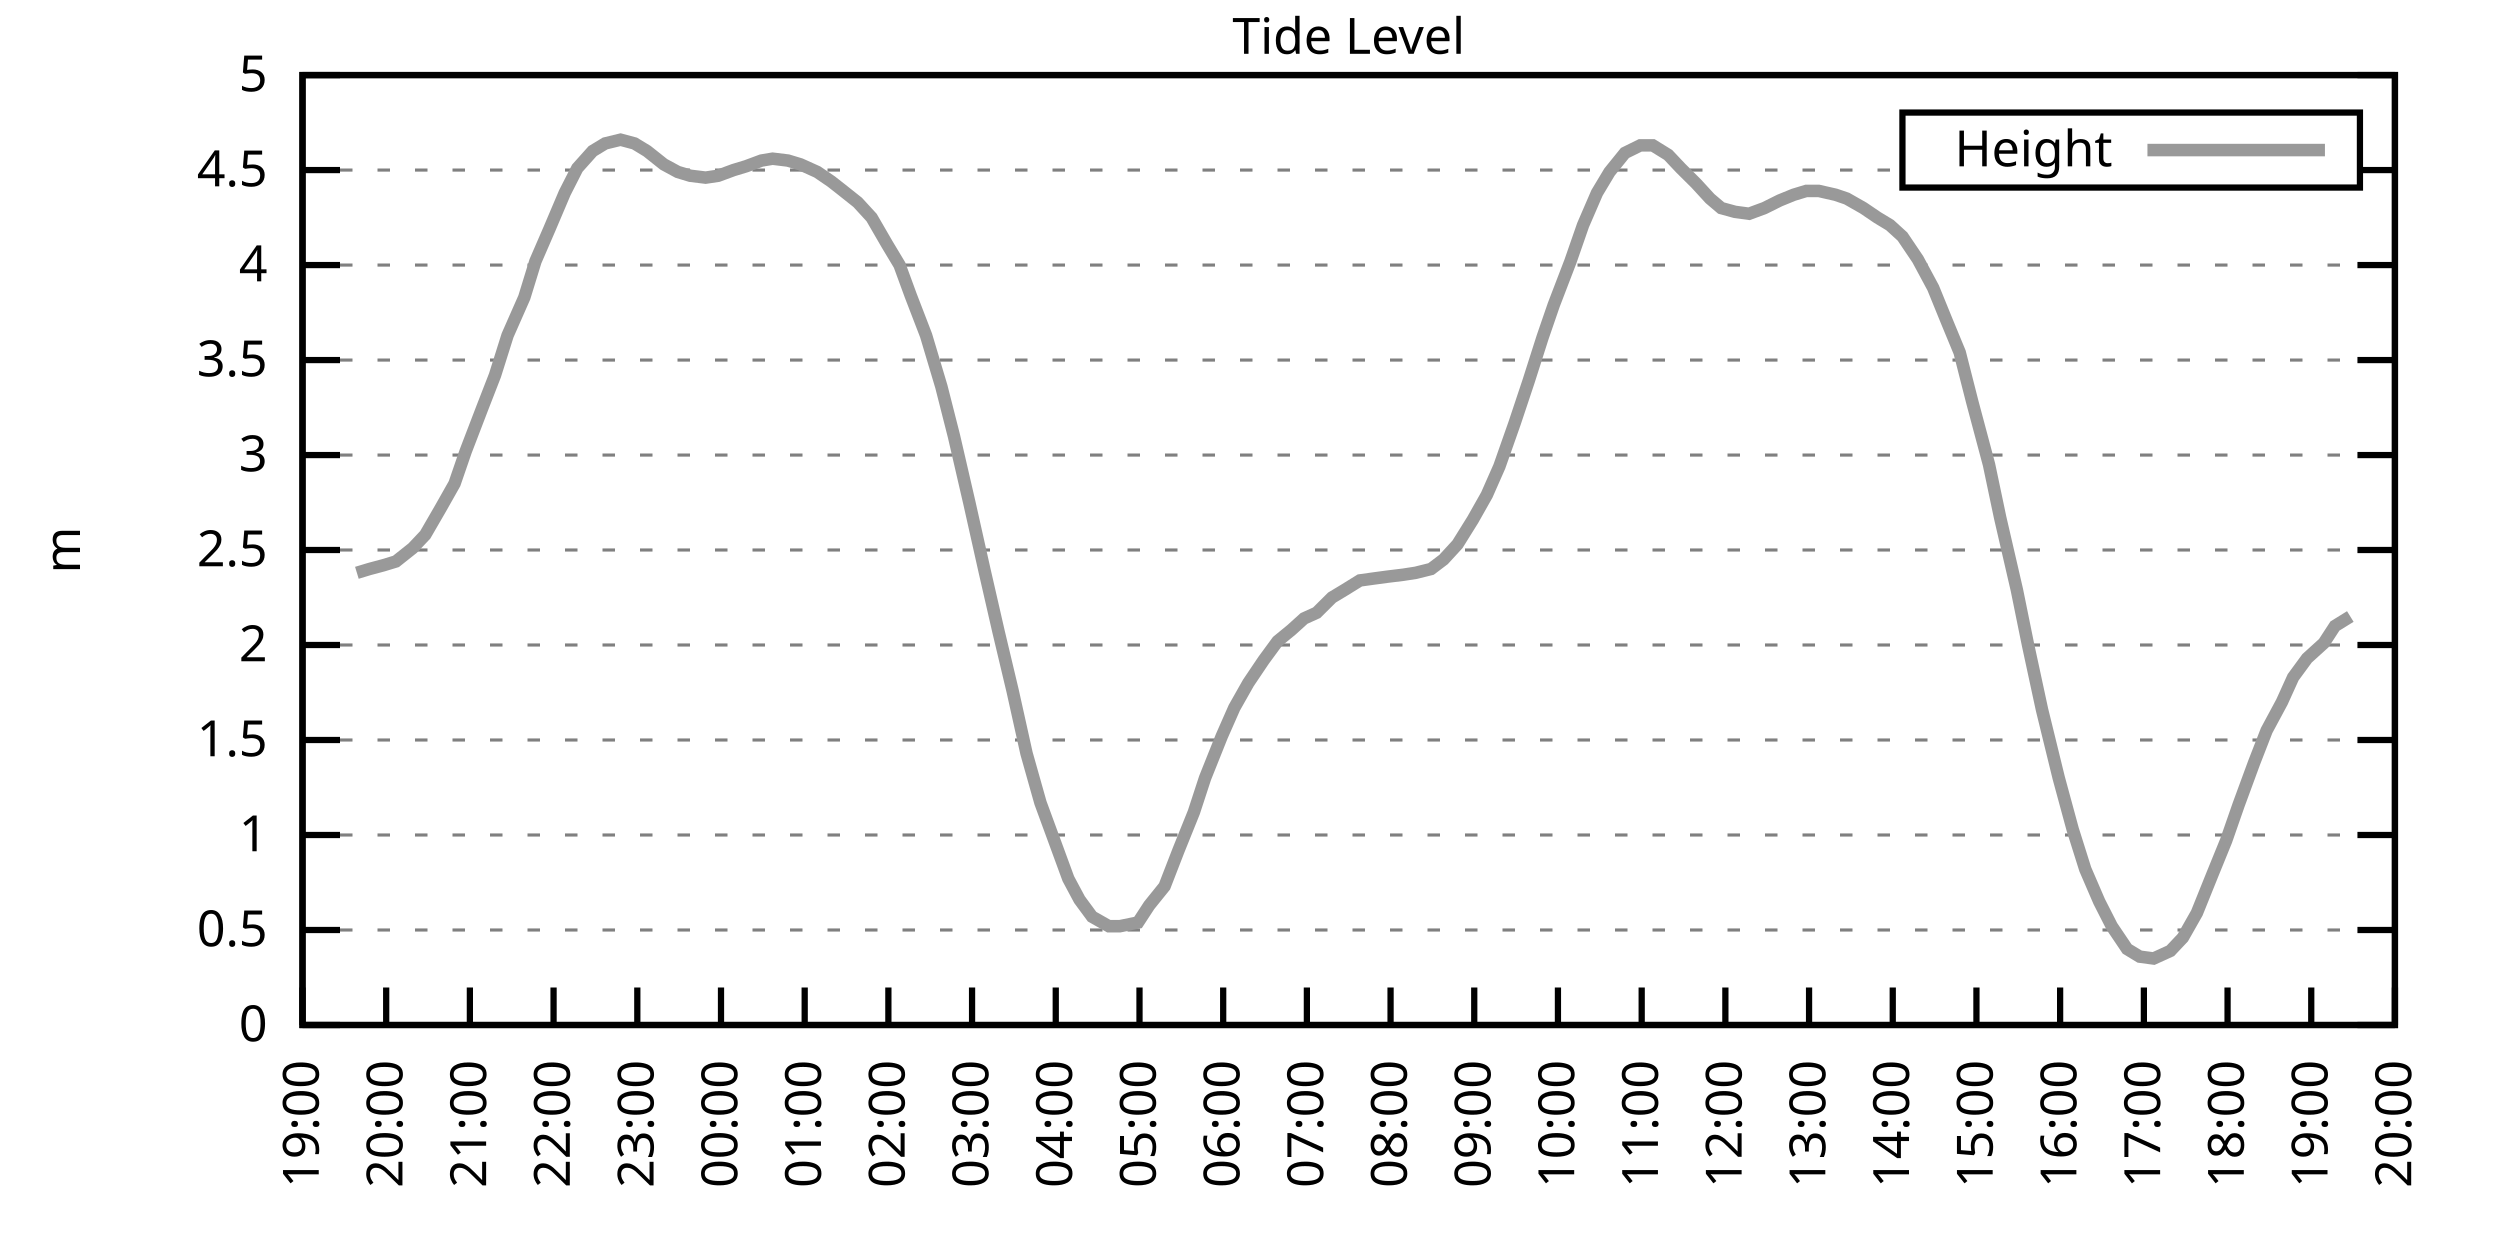
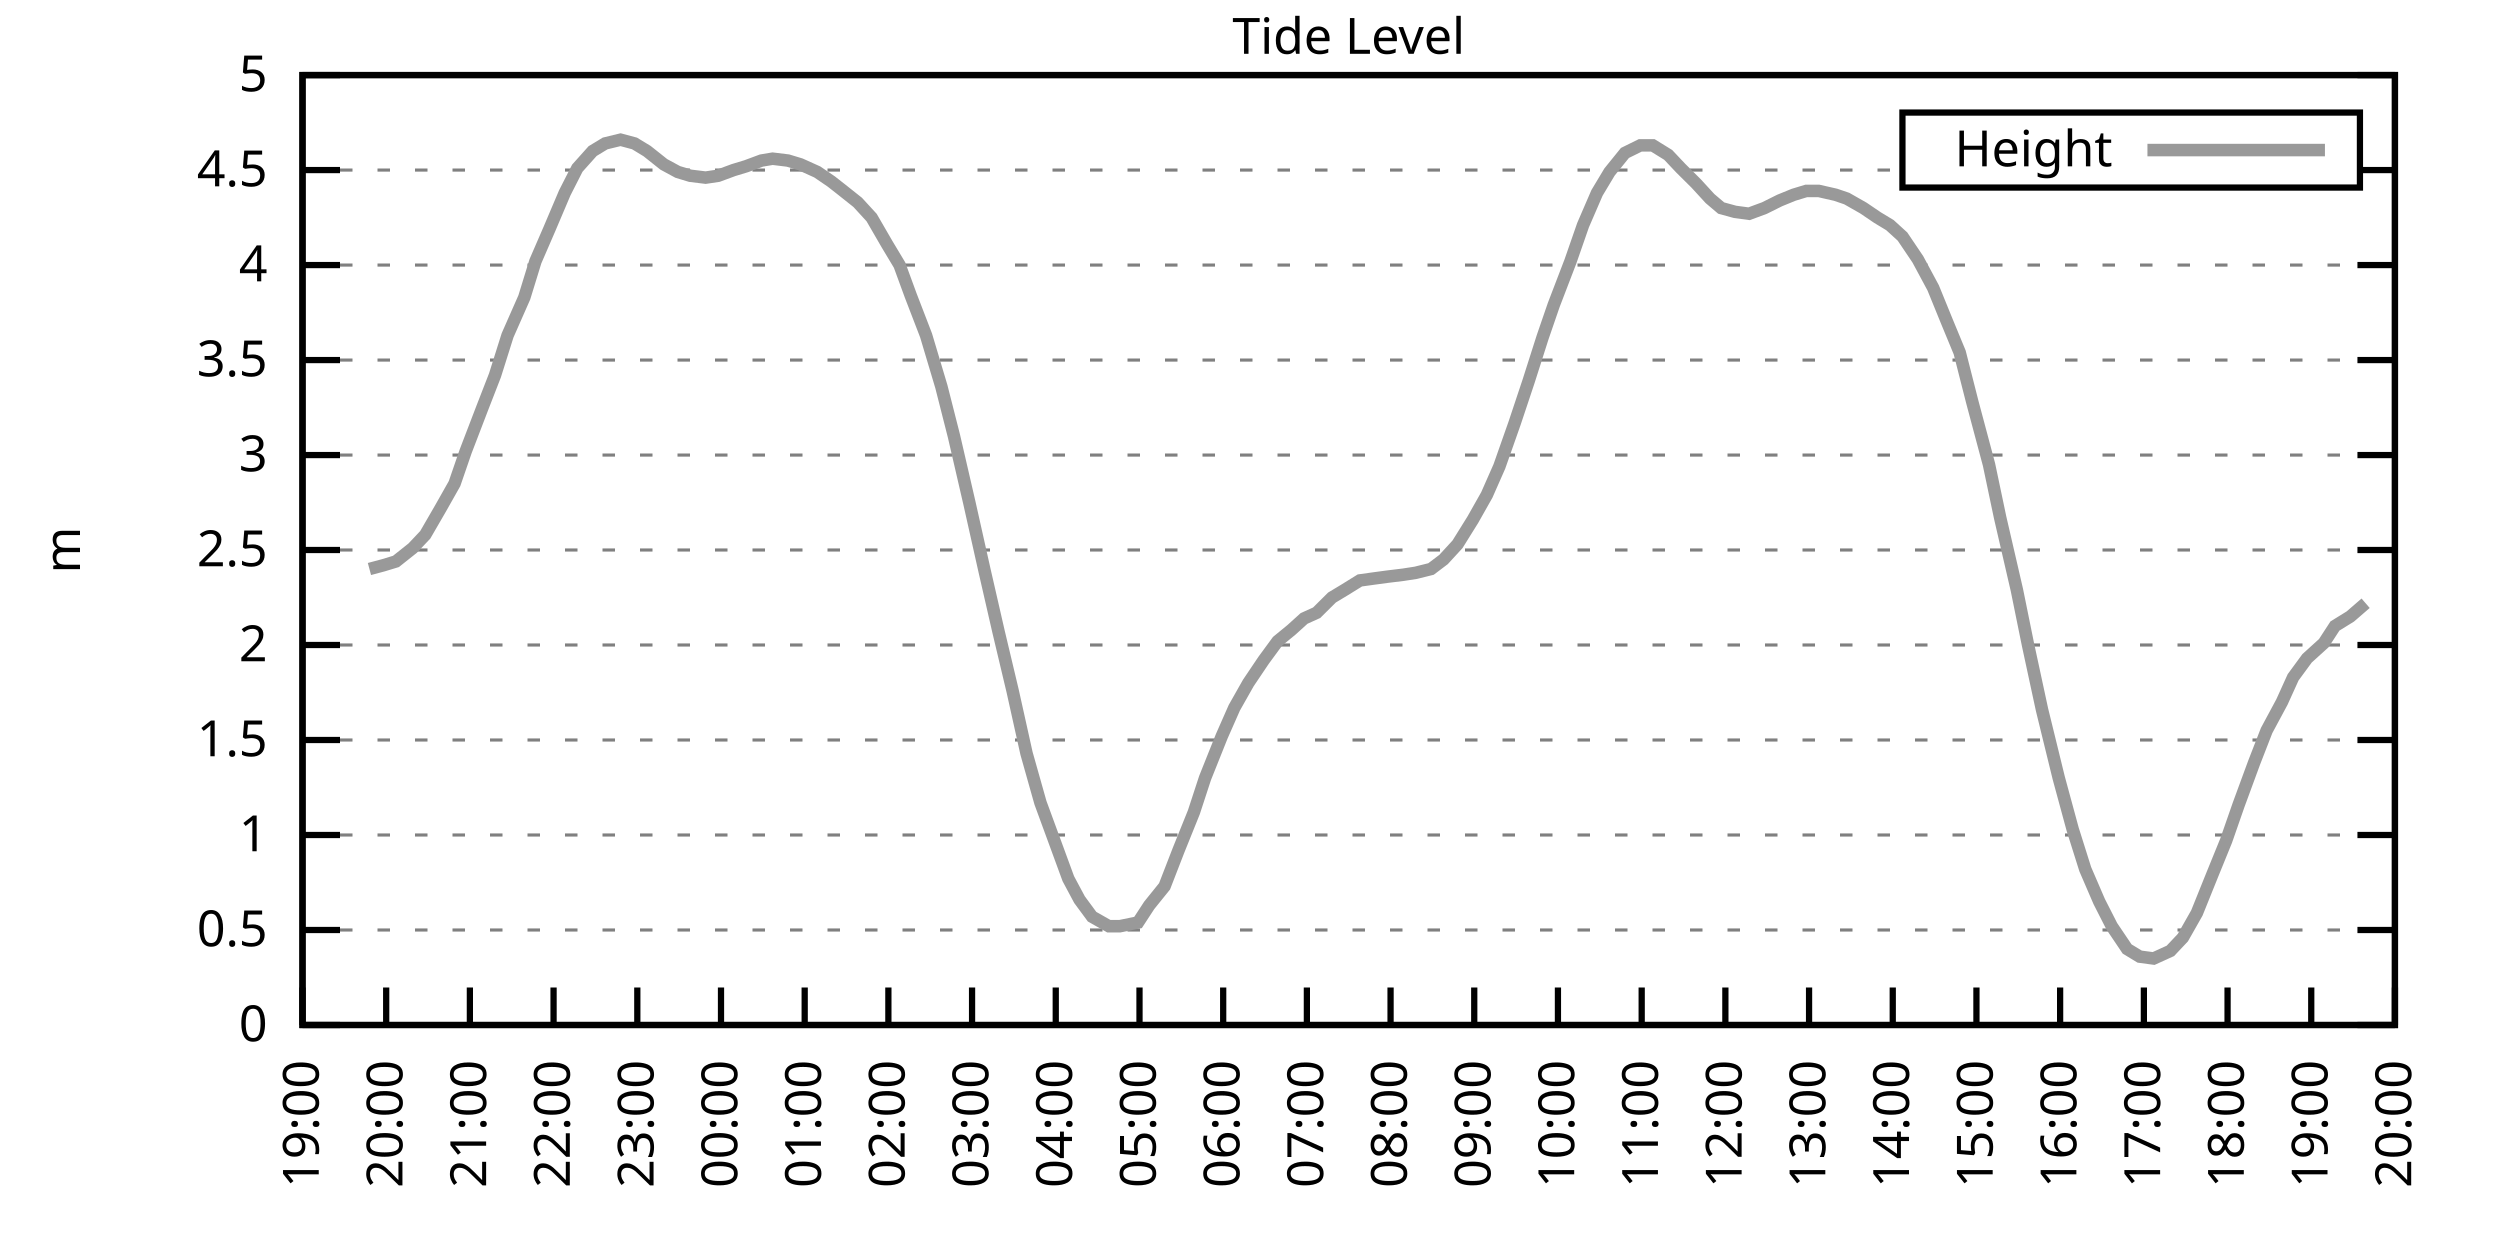
<svg xmlns="http://www.w3.org/2000/svg" xmlns:xlink="http://www.w3.org/1999/xlink" width="400" height="200" viewBox="0 0 400 200">
  <g id="gnuplot_canvas">
    <rect x="0" y="0" width="400" height="200" fill="none" />
    <defs>
      <circle id="gpDot" r="0.5" stroke-width="0.5" stroke="currentColor" />
      <path id="gpPt0" stroke-width="0.333" stroke="currentColor" d="M-1,0 h2 M0,-1 v2" />
      <path id="gpPt1" stroke-width="0.333" stroke="currentColor" d="M-1,-1 L1,1 M1,-1 L-1,1" />
      <path id="gpPt2" stroke-width="0.333" stroke="currentColor" d="M-1,0 L1,0 M0,-1 L0,1 M-1,-1 L1,1 M-1,1 L1,-1" />
      <rect id="gpPt3" stroke-width="0.333" stroke="currentColor" x="-1" y="-1" width="2" height="2" />
      <rect id="gpPt4" stroke-width="0.333" stroke="currentColor" fill="currentColor" x="-1" y="-1" width="2" height="2" />
      <circle id="gpPt5" stroke-width="0.333" stroke="currentColor" cx="0" cy="0" r="1" />
      <use xlink:href="#gpPt5" id="gpPt6" fill="currentColor" stroke="none" />
      <path id="gpPt7" stroke-width="0.333" stroke="currentColor" d="M0,-1.33 L-1.33,0.67 L1.33,0.67 z" />
      <use xlink:href="#gpPt7" id="gpPt8" fill="currentColor" stroke="none" />
      <use xlink:href="#gpPt7" id="gpPt9" stroke="currentColor" transform="rotate(180)" />
      <use xlink:href="#gpPt9" id="gpPt10" fill="currentColor" stroke="none" />
      <use xlink:href="#gpPt3" id="gpPt11" stroke="currentColor" transform="rotate(45)" />
      <use xlink:href="#gpPt11" id="gpPt12" fill="currentColor" stroke="none" />
      <path id="gpPt13" stroke-width="0.333" stroke="currentColor" d="M0,1.330 L1.265,0.411 L0.782,-1.067 L-0.782,-1.076 L-1.265,0.411 z" />
      <use xlink:href="#gpPt13" id="gpPt14" fill="currentColor" stroke="none" />
      <filter id="textbox" filterUnits="objectBoundingBox" x="0" y="0" height="1" width="1">
        <feFlood flood-color="white" flood-opacity="1" result="bgnd" />
        <feComposite in="SourceGraphic" in2="bgnd" operator="atop" />
      </filter>
      <filter id="greybox" filterUnits="objectBoundingBox" x="0" y="0" height="1" width="1">
        <feFlood flood-color="lightgrey" flood-opacity="1" result="grey" />
        <feComposite in="SourceGraphic" in2="grey" operator="atop" />
      </filter>
    </defs>
    <g fill="none" color="white" stroke="currentColor" stroke-width="1.00" stroke-linecap="butt" stroke-linejoin="miter">
</g>
    <g fill="none" color="black" stroke="currentColor" stroke-width="1.00" stroke-linecap="butt" stroke-linejoin="miter">
      <g stroke="none" shape-rendering="crispEdges">
        <polygon fill="rgb(255, 255, 255)" points="48.40,164.00 383.18,164.00 383.18,12.02 48.40,12.02 " />
      </g>
    </g>
    <g fill="none" color="black" stroke="currentColor" stroke-width="1.00" stroke-linecap="butt" stroke-linejoin="miter">
</g>
    <g fill="none" color="black" stroke="black" stroke-width="0.50" stroke-linecap="butt" stroke-linejoin="miter">
</g>
    <g fill="none" color="gray" stroke="currentColor" stroke-width="0.50" stroke-linecap="butt" stroke-linejoin="miter">
      <path stroke="gray" stroke-dasharray="2,4" class="gridline" d="M48.40,164.00 L383.19,164.00  " />
    </g>
    <g fill="none" color="gray" stroke="gray" stroke-width="1.00" stroke-linecap="butt" stroke-linejoin="miter">
</g>
    <g fill="none" color="black" stroke="currentColor" stroke-width="1.00" stroke-linecap="butt" stroke-linejoin="miter">
      <path stroke="black" d="M48.40,164.00 L54.40,164.00 M383.19,164.00 L377.19,164.00  " />
      <g transform="translate(42.80,166.60)" stroke="none" fill="black" font-family="Sans" font-size="8.00" text-anchor="end">
        <text>
          <tspan font-family="Sans"> 0</tspan>
        </text>
      </g>
    </g>
    <g fill="none" color="black" stroke="currentColor" stroke-width="1.00" stroke-linecap="butt" stroke-linejoin="miter">
</g>
    <g fill="none" color="black" stroke="black" stroke-width="0.50" stroke-linecap="butt" stroke-linejoin="miter">
</g>
    <g fill="none" color="gray" stroke="currentColor" stroke-width="0.50" stroke-linecap="butt" stroke-linejoin="miter">
      <path stroke="gray" stroke-dasharray="2,4" class="gridline" d="M48.40,148.80 L383.19,148.80  " />
    </g>
    <g fill="none" color="gray" stroke="gray" stroke-width="1.00" stroke-linecap="butt" stroke-linejoin="miter">
</g>
    <g fill="none" color="black" stroke="currentColor" stroke-width="1.00" stroke-linecap="butt" stroke-linejoin="miter">
      <path stroke="black" d="M48.40,148.80 L54.40,148.80 M383.19,148.80 L377.19,148.80  " />
      <g transform="translate(42.80,151.40)" stroke="none" fill="black" font-family="Sans" font-size="8.00" text-anchor="end">
        <text>
          <tspan font-family="Sans"> 0.5</tspan>
        </text>
      </g>
    </g>
    <g fill="none" color="black" stroke="currentColor" stroke-width="1.00" stroke-linecap="butt" stroke-linejoin="miter">
</g>
    <g fill="none" color="black" stroke="black" stroke-width="0.50" stroke-linecap="butt" stroke-linejoin="miter">
</g>
    <g fill="none" color="gray" stroke="currentColor" stroke-width="0.50" stroke-linecap="butt" stroke-linejoin="miter">
      <path stroke="gray" stroke-dasharray="2,4" class="gridline" d="M48.40,133.60 L383.19,133.60  " />
    </g>
    <g fill="none" color="gray" stroke="gray" stroke-width="1.00" stroke-linecap="butt" stroke-linejoin="miter">
</g>
    <g fill="none" color="black" stroke="currentColor" stroke-width="1.00" stroke-linecap="butt" stroke-linejoin="miter">
      <path stroke="black" d="M48.40,133.60 L54.40,133.60 M383.19,133.60 L377.19,133.60  " />
      <g transform="translate(42.80,136.20)" stroke="none" fill="black" font-family="Sans" font-size="8.00" text-anchor="end">
        <text>
          <tspan font-family="Sans"> 1</tspan>
        </text>
      </g>
    </g>
    <g fill="none" color="black" stroke="currentColor" stroke-width="1.00" stroke-linecap="butt" stroke-linejoin="miter">
</g>
    <g fill="none" color="black" stroke="black" stroke-width="0.50" stroke-linecap="butt" stroke-linejoin="miter">
</g>
    <g fill="none" color="gray" stroke="currentColor" stroke-width="0.50" stroke-linecap="butt" stroke-linejoin="miter">
      <path stroke="gray" stroke-dasharray="2,4" class="gridline" d="M48.40,118.40 L383.19,118.40  " />
    </g>
    <g fill="none" color="gray" stroke="gray" stroke-width="1.00" stroke-linecap="butt" stroke-linejoin="miter">
</g>
    <g fill="none" color="black" stroke="currentColor" stroke-width="1.00" stroke-linecap="butt" stroke-linejoin="miter">
      <path stroke="black" d="M48.40,118.40 L54.40,118.40 M383.19,118.40 L377.19,118.40  " />
      <g transform="translate(42.80,121.00)" stroke="none" fill="black" font-family="Sans" font-size="8.00" text-anchor="end">
        <text>
          <tspan font-family="Sans"> 1.5</tspan>
        </text>
      </g>
    </g>
    <g fill="none" color="black" stroke="currentColor" stroke-width="1.00" stroke-linecap="butt" stroke-linejoin="miter">
</g>
    <g fill="none" color="black" stroke="black" stroke-width="0.50" stroke-linecap="butt" stroke-linejoin="miter">
</g>
    <g fill="none" color="gray" stroke="currentColor" stroke-width="0.50" stroke-linecap="butt" stroke-linejoin="miter">
      <path stroke="gray" stroke-dasharray="2,4" class="gridline" d="M48.40,103.20 L383.19,103.20  " />
    </g>
    <g fill="none" color="gray" stroke="gray" stroke-width="1.00" stroke-linecap="butt" stroke-linejoin="miter">
</g>
    <g fill="none" color="black" stroke="currentColor" stroke-width="1.00" stroke-linecap="butt" stroke-linejoin="miter">
      <path stroke="black" d="M48.40,103.20 L54.40,103.20 M383.19,103.20 L377.19,103.20  " />
      <g transform="translate(42.80,105.80)" stroke="none" fill="black" font-family="Sans" font-size="8.00" text-anchor="end">
        <text>
          <tspan font-family="Sans"> 2</tspan>
        </text>
      </g>
    </g>
    <g fill="none" color="black" stroke="currentColor" stroke-width="1.00" stroke-linecap="butt" stroke-linejoin="miter">
</g>
    <g fill="none" color="black" stroke="black" stroke-width="0.50" stroke-linecap="butt" stroke-linejoin="miter">
</g>
    <g fill="none" color="gray" stroke="currentColor" stroke-width="0.50" stroke-linecap="butt" stroke-linejoin="miter">
      <path stroke="gray" stroke-dasharray="2,4" class="gridline" d="M48.40,88.00 L383.19,88.00  " />
    </g>
    <g fill="none" color="gray" stroke="gray" stroke-width="1.00" stroke-linecap="butt" stroke-linejoin="miter">
</g>
    <g fill="none" color="black" stroke="currentColor" stroke-width="1.00" stroke-linecap="butt" stroke-linejoin="miter">
      <path stroke="black" d="M48.40,88.00 L54.40,88.00 M383.19,88.00 L377.19,88.00  " />
      <g transform="translate(42.80,90.60)" stroke="none" fill="black" font-family="Sans" font-size="8.00" text-anchor="end">
        <text>
          <tspan font-family="Sans"> 2.5</tspan>
        </text>
      </g>
    </g>
    <g fill="none" color="black" stroke="currentColor" stroke-width="1.00" stroke-linecap="butt" stroke-linejoin="miter">
</g>
    <g fill="none" color="black" stroke="black" stroke-width="0.50" stroke-linecap="butt" stroke-linejoin="miter">
</g>
    <g fill="none" color="gray" stroke="currentColor" stroke-width="0.50" stroke-linecap="butt" stroke-linejoin="miter">
      <path stroke="gray" stroke-dasharray="2,4" class="gridline" d="M48.40,72.81 L383.19,72.81  " />
    </g>
    <g fill="none" color="gray" stroke="gray" stroke-width="1.00" stroke-linecap="butt" stroke-linejoin="miter">
</g>
    <g fill="none" color="black" stroke="currentColor" stroke-width="1.00" stroke-linecap="butt" stroke-linejoin="miter">
      <path stroke="black" d="M48.40,72.81 L54.40,72.81 M383.19,72.81 L377.19,72.81  " />
      <g transform="translate(42.80,75.41)" stroke="none" fill="black" font-family="Sans" font-size="8.00" text-anchor="end">
        <text>
          <tspan font-family="Sans"> 3</tspan>
        </text>
      </g>
    </g>
    <g fill="none" color="black" stroke="currentColor" stroke-width="1.00" stroke-linecap="butt" stroke-linejoin="miter">
</g>
    <g fill="none" color="black" stroke="black" stroke-width="0.50" stroke-linecap="butt" stroke-linejoin="miter">
</g>
    <g fill="none" color="gray" stroke="currentColor" stroke-width="0.50" stroke-linecap="butt" stroke-linejoin="miter">
      <path stroke="gray" stroke-dasharray="2,4" class="gridline" d="M48.40,57.61 L383.19,57.61  " />
    </g>
    <g fill="none" color="gray" stroke="gray" stroke-width="1.00" stroke-linecap="butt" stroke-linejoin="miter">
</g>
    <g fill="none" color="black" stroke="currentColor" stroke-width="1.00" stroke-linecap="butt" stroke-linejoin="miter">
      <path stroke="black" d="M48.40,57.61 L54.40,57.61 M383.19,57.61 L377.19,57.61  " />
      <g transform="translate(42.80,60.21)" stroke="none" fill="black" font-family="Sans" font-size="8.00" text-anchor="end">
        <text>
          <tspan font-family="Sans"> 3.5</tspan>
        </text>
      </g>
    </g>
    <g fill="none" color="black" stroke="currentColor" stroke-width="1.00" stroke-linecap="butt" stroke-linejoin="miter">
</g>
    <g fill="none" color="black" stroke="black" stroke-width="0.50" stroke-linecap="butt" stroke-linejoin="miter">
</g>
    <g fill="none" color="gray" stroke="currentColor" stroke-width="0.50" stroke-linecap="butt" stroke-linejoin="miter">
      <path stroke="gray" stroke-dasharray="2,4" class="gridline" d="M48.40,42.41 L383.19,42.41  " />
    </g>
    <g fill="none" color="gray" stroke="gray" stroke-width="1.00" stroke-linecap="butt" stroke-linejoin="miter">
</g>
    <g fill="none" color="black" stroke="currentColor" stroke-width="1.00" stroke-linecap="butt" stroke-linejoin="miter">
      <path stroke="black" d="M48.40,42.41 L54.40,42.41 M383.19,42.41 L377.19,42.41  " />
      <g transform="translate(42.80,45.01)" stroke="none" fill="black" font-family="Sans" font-size="8.00" text-anchor="end">
        <text>
          <tspan font-family="Sans"> 4</tspan>
        </text>
      </g>
    </g>
    <g fill="none" color="black" stroke="currentColor" stroke-width="1.00" stroke-linecap="butt" stroke-linejoin="miter">
</g>
    <g fill="none" color="black" stroke="black" stroke-width="0.50" stroke-linecap="butt" stroke-linejoin="miter">
</g>
    <g fill="none" color="gray" stroke="currentColor" stroke-width="0.50" stroke-linecap="butt" stroke-linejoin="miter">
      <path stroke="gray" stroke-dasharray="2,4" class="gridline" d="M48.40,27.21 L304.39,27.21 M377.59,27.21 L383.19,27.21  " />
    </g>
    <g fill="none" color="gray" stroke="gray" stroke-width="1.00" stroke-linecap="butt" stroke-linejoin="miter">
</g>
    <g fill="none" color="black" stroke="currentColor" stroke-width="1.00" stroke-linecap="butt" stroke-linejoin="miter">
      <path stroke="black" d="M48.40,27.21 L54.40,27.21 M383.19,27.21 L377.19,27.21  " />
      <g transform="translate(42.80,29.81)" stroke="none" fill="black" font-family="Sans" font-size="8.00" text-anchor="end">
        <text>
          <tspan font-family="Sans"> 4.5</tspan>
        </text>
      </g>
    </g>
    <g fill="none" color="black" stroke="currentColor" stroke-width="1.00" stroke-linecap="butt" stroke-linejoin="miter">
</g>
    <g fill="none" color="black" stroke="black" stroke-width="0.50" stroke-linecap="butt" stroke-linejoin="miter">
</g>
    <g fill="none" color="gray" stroke="currentColor" stroke-width="0.50" stroke-linecap="butt" stroke-linejoin="miter">
      <path stroke="gray" stroke-dasharray="2,4" class="gridline" d="M48.40,12.01 L383.19,12.01  " />
    </g>
    <g fill="none" color="gray" stroke="gray" stroke-width="1.00" stroke-linecap="butt" stroke-linejoin="miter">
</g>
    <g fill="none" color="black" stroke="currentColor" stroke-width="1.00" stroke-linecap="butt" stroke-linejoin="miter">
      <path stroke="black" d="M48.40,12.01 L54.40,12.01 M383.19,12.01 L377.19,12.01  " />
      <g transform="translate(42.80,14.61)" stroke="none" fill="black" font-family="Sans" font-size="8.00" text-anchor="end">
        <text>
          <tspan font-family="Sans"> 5</tspan>
        </text>
      </g>
    </g>
    <g fill="none" color="black" stroke="currentColor" stroke-width="1.00" stroke-linecap="butt" stroke-linejoin="miter">
      <path stroke="black" d="M48.40,164.00 L48.40,158.00  " />
      <g transform="translate(51.00,169.60) rotate(270.00)" stroke="none" fill="black" font-family="Sans" font-size="8.00" text-anchor="end">
        <text>
          <tspan font-family="Sans">19:00</tspan>
        </text>
      </g>
    </g>
    <g fill="none" color="black" stroke="currentColor" stroke-width="1.00" stroke-linecap="butt" stroke-linejoin="miter">
      <path stroke="black" d="M61.79,164.00 L61.79,158.00  " />
      <g transform="translate(64.39,169.60) rotate(270.00)" stroke="none" fill="black" font-family="Sans" font-size="8.00" text-anchor="end">
        <text>
          <tspan font-family="Sans">20:00</tspan>
        </text>
      </g>
    </g>
    <g fill="none" color="black" stroke="currentColor" stroke-width="1.00" stroke-linecap="butt" stroke-linejoin="miter">
      <path stroke="black" d="M75.18,164.00 L75.18,158.00  " />
      <g transform="translate(77.78,169.60) rotate(270.00)" stroke="none" fill="black" font-family="Sans" font-size="8.00" text-anchor="end">
        <text>
          <tspan font-family="Sans">21:00</tspan>
        </text>
      </g>
    </g>
    <g fill="none" color="black" stroke="currentColor" stroke-width="1.00" stroke-linecap="butt" stroke-linejoin="miter">
      <path stroke="black" d="M88.57,164.00 L88.57,158.00  " />
      <g transform="translate(91.17,169.60) rotate(270.00)" stroke="none" fill="black" font-family="Sans" font-size="8.00" text-anchor="end">
        <text>
          <tspan font-family="Sans">22:00</tspan>
        </text>
      </g>
    </g>
    <g fill="none" color="black" stroke="currentColor" stroke-width="1.00" stroke-linecap="butt" stroke-linejoin="miter">
      <path stroke="black" d="M101.97,164.00 L101.97,158.00  " />
      <g transform="translate(104.57,169.60) rotate(270.00)" stroke="none" fill="black" font-family="Sans" font-size="8.00" text-anchor="end">
        <text>
          <tspan font-family="Sans">23:00</tspan>
        </text>
      </g>
    </g>
    <g fill="none" color="black" stroke="currentColor" stroke-width="1.00" stroke-linecap="butt" stroke-linejoin="miter">
      <path stroke="black" d="M115.36,164.00 L115.36,158.00  " />
      <g transform="translate(117.96,169.60) rotate(270.00)" stroke="none" fill="black" font-family="Sans" font-size="8.00" text-anchor="end">
        <text>
          <tspan font-family="Sans">00:00</tspan>
        </text>
      </g>
    </g>
    <g fill="none" color="black" stroke="currentColor" stroke-width="1.00" stroke-linecap="butt" stroke-linejoin="miter">
      <path stroke="black" d="M128.75,164.00 L128.75,158.00  " />
      <g transform="translate(131.35,169.60) rotate(270.00)" stroke="none" fill="black" font-family="Sans" font-size="8.00" text-anchor="end">
        <text>
          <tspan font-family="Sans">01:00</tspan>
        </text>
      </g>
    </g>
    <g fill="none" color="black" stroke="currentColor" stroke-width="1.00" stroke-linecap="butt" stroke-linejoin="miter">
      <path stroke="black" d="M142.14,164.00 L142.14,158.00  " />
      <g transform="translate(144.74,169.60) rotate(270.00)" stroke="none" fill="black" font-family="Sans" font-size="8.00" text-anchor="end">
        <text>
          <tspan font-family="Sans">02:00</tspan>
        </text>
      </g>
    </g>
    <g fill="none" color="black" stroke="currentColor" stroke-width="1.00" stroke-linecap="butt" stroke-linejoin="miter">
      <path stroke="black" d="M155.53,164.00 L155.53,158.00  " />
      <g transform="translate(158.13,169.60) rotate(270.00)" stroke="none" fill="black" font-family="Sans" font-size="8.00" text-anchor="end">
        <text>
          <tspan font-family="Sans">03:00</tspan>
        </text>
      </g>
    </g>
    <g fill="none" color="black" stroke="currentColor" stroke-width="1.00" stroke-linecap="butt" stroke-linejoin="miter">
      <path stroke="black" d="M168.92,164.00 L168.92,158.00  " />
      <g transform="translate(171.52,169.60) rotate(270.00)" stroke="none" fill="black" font-family="Sans" font-size="8.00" text-anchor="end">
        <text>
          <tspan font-family="Sans">04:00</tspan>
        </text>
      </g>
    </g>
    <g fill="none" color="black" stroke="currentColor" stroke-width="1.00" stroke-linecap="butt" stroke-linejoin="miter">
      <path stroke="black" d="M182.32,164.00 L182.32,158.00  " />
      <g transform="translate(184.92,169.60) rotate(270.00)" stroke="none" fill="black" font-family="Sans" font-size="8.00" text-anchor="end">
        <text>
          <tspan font-family="Sans">05:00</tspan>
        </text>
      </g>
    </g>
    <g fill="none" color="black" stroke="currentColor" stroke-width="1.00" stroke-linecap="butt" stroke-linejoin="miter">
      <path stroke="black" d="M195.71,164.00 L195.71,158.00  " />
      <g transform="translate(198.31,169.60) rotate(270.00)" stroke="none" fill="black" font-family="Sans" font-size="8.00" text-anchor="end">
        <text>
          <tspan font-family="Sans">06:00</tspan>
        </text>
      </g>
    </g>
    <g fill="none" color="black" stroke="currentColor" stroke-width="1.00" stroke-linecap="butt" stroke-linejoin="miter">
      <path stroke="black" d="M209.10,164.00 L209.10,158.00  " />
      <g transform="translate(211.70,169.60) rotate(270.00)" stroke="none" fill="black" font-family="Sans" font-size="8.00" text-anchor="end">
        <text>
          <tspan font-family="Sans">07:00</tspan>
        </text>
      </g>
    </g>
    <g fill="none" color="black" stroke="currentColor" stroke-width="1.00" stroke-linecap="butt" stroke-linejoin="miter">
      <path stroke="black" d="M222.49,164.00 L222.49,158.00  " />
      <g transform="translate(225.09,169.60) rotate(270.00)" stroke="none" fill="black" font-family="Sans" font-size="8.00" text-anchor="end">
        <text>
          <tspan font-family="Sans">08:00</tspan>
        </text>
      </g>
    </g>
    <g fill="none" color="black" stroke="currentColor" stroke-width="1.00" stroke-linecap="butt" stroke-linejoin="miter">
      <path stroke="black" d="M235.88,164.00 L235.88,158.00  " />
      <g transform="translate(238.48,169.60) rotate(270.00)" stroke="none" fill="black" font-family="Sans" font-size="8.00" text-anchor="end">
        <text>
          <tspan font-family="Sans">09:00</tspan>
        </text>
      </g>
    </g>
    <g fill="none" color="black" stroke="currentColor" stroke-width="1.00" stroke-linecap="butt" stroke-linejoin="miter">
      <path stroke="black" d="M249.27,164.00 L249.27,158.00  " />
      <g transform="translate(251.87,169.60) rotate(270.00)" stroke="none" fill="black" font-family="Sans" font-size="8.00" text-anchor="end">
        <text>
          <tspan font-family="Sans">10:00</tspan>
        </text>
      </g>
    </g>
    <g fill="none" color="black" stroke="currentColor" stroke-width="1.00" stroke-linecap="butt" stroke-linejoin="miter">
      <path stroke="black" d="M262.67,164.00 L262.67,158.00  " />
      <g transform="translate(265.27,169.60) rotate(270.00)" stroke="none" fill="black" font-family="Sans" font-size="8.00" text-anchor="end">
        <text>
          <tspan font-family="Sans">11:00</tspan>
        </text>
      </g>
    </g>
    <g fill="none" color="black" stroke="currentColor" stroke-width="1.00" stroke-linecap="butt" stroke-linejoin="miter">
      <path stroke="black" d="M276.06,164.00 L276.06,158.00  " />
      <g transform="translate(278.66,169.60) rotate(270.00)" stroke="none" fill="black" font-family="Sans" font-size="8.00" text-anchor="end">
        <text>
          <tspan font-family="Sans">12:00</tspan>
        </text>
      </g>
    </g>
    <g fill="none" color="black" stroke="currentColor" stroke-width="1.00" stroke-linecap="butt" stroke-linejoin="miter">
      <path stroke="black" d="M289.45,164.00 L289.45,158.00  " />
      <g transform="translate(292.05,169.60) rotate(270.00)" stroke="none" fill="black" font-family="Sans" font-size="8.00" text-anchor="end">
        <text>
          <tspan font-family="Sans">13:00</tspan>
        </text>
      </g>
    </g>
    <g fill="none" color="black" stroke="currentColor" stroke-width="1.00" stroke-linecap="butt" stroke-linejoin="miter">
      <path stroke="black" d="M302.84,164.00 L302.84,158.00  " />
      <g transform="translate(305.44,169.60) rotate(270.00)" stroke="none" fill="black" font-family="Sans" font-size="8.00" text-anchor="end">
        <text>
          <tspan font-family="Sans">14:00</tspan>
        </text>
      </g>
    </g>
    <g fill="none" color="black" stroke="currentColor" stroke-width="1.00" stroke-linecap="butt" stroke-linejoin="miter">
      <path stroke="black" d="M316.23,164.00 L316.23,158.00  " />
      <g transform="translate(318.83,169.60) rotate(270.00)" stroke="none" fill="black" font-family="Sans" font-size="8.00" text-anchor="end">
        <text>
          <tspan font-family="Sans">15:00</tspan>
        </text>
      </g>
    </g>
    <g fill="none" color="black" stroke="currentColor" stroke-width="1.00" stroke-linecap="butt" stroke-linejoin="miter">
      <path stroke="black" d="M329.62,164.00 L329.62,158.00  " />
      <g transform="translate(332.22,169.60) rotate(270.00)" stroke="none" fill="black" font-family="Sans" font-size="8.00" text-anchor="end">
        <text>
          <tspan font-family="Sans">16:00</tspan>
        </text>
      </g>
    </g>
    <g fill="none" color="black" stroke="currentColor" stroke-width="1.00" stroke-linecap="butt" stroke-linejoin="miter">
      <path stroke="black" d="M343.02,164.00 L343.02,158.00  " />
      <g transform="translate(345.62,169.60) rotate(270.00)" stroke="none" fill="black" font-family="Sans" font-size="8.00" text-anchor="end">
        <text>
          <tspan font-family="Sans">17:00</tspan>
        </text>
      </g>
    </g>
    <g fill="none" color="black" stroke="currentColor" stroke-width="1.00" stroke-linecap="butt" stroke-linejoin="miter">
      <path stroke="black" d="M356.41,164.00 L356.41,158.00  " />
      <g transform="translate(359.01,169.60) rotate(270.00)" stroke="none" fill="black" font-family="Sans" font-size="8.00" text-anchor="end">
        <text>
          <tspan font-family="Sans">18:00</tspan>
        </text>
      </g>
    </g>
    <g fill="none" color="black" stroke="currentColor" stroke-width="1.00" stroke-linecap="butt" stroke-linejoin="miter">
      <path stroke="black" d="M369.80,164.00 L369.80,158.00  " />
      <g transform="translate(372.40,169.60) rotate(270.00)" stroke="none" fill="black" font-family="Sans" font-size="8.00" text-anchor="end">
        <text>
          <tspan font-family="Sans">19:00</tspan>
        </text>
      </g>
    </g>
    <g fill="none" color="black" stroke="currentColor" stroke-width="1.00" stroke-linecap="butt" stroke-linejoin="miter">
      <path stroke="black" d="M383.19,164.00 L383.19,158.00  " />
      <g transform="translate(385.79,169.60) rotate(270.00)" stroke="none" fill="black" font-family="Sans" font-size="8.00" text-anchor="end">
        <text>
          <tspan font-family="Sans">20:00</tspan>
        </text>
      </g>
    </g>
    <g fill="none" color="black" stroke="currentColor" stroke-width="1.00" stroke-linecap="butt" stroke-linejoin="miter">
</g>
    <g fill="none" color="black" stroke="currentColor" stroke-width="1.00" stroke-linecap="butt" stroke-linejoin="miter">
      <path stroke="black" d="M48.40,12.01 L48.40,164.00 L383.19,164.00 L383.19,12.01 L48.40,12.01 Z  " />
    </g>
    <g fill="none" color="black" stroke="currentColor" stroke-width="1.00" stroke-linecap="butt" stroke-linejoin="miter">
</g>
    <g fill="none" color="black" stroke="currentColor" stroke-width="1.00" stroke-linecap="butt" stroke-linejoin="miter">
      <path stroke="black" d="M304.39,30.01 L304.39,18.01 L377.59,18.01 L377.59,30.01 L304.39,30.01 Z  " />
    </g>
    <g id="Tide_level_plot_1">
      <g fill="none" color="white" stroke="black" stroke-width="2.00" stroke-linecap="butt" stroke-linejoin="miter">
</g>
      <g fill="none" color="black" stroke="currentColor" stroke-width="2.00" stroke-linecap="butt" stroke-linejoin="miter">
        <g transform="translate(337.99,26.61)" stroke="none" fill="black" font-family="Sans" font-size="8.00" text-anchor="end">
          <text>
            <tspan font-family="Sans">Height</tspan>
          </text>
        </g>
      </g>
      <g fill="none" color="black" stroke="currentColor" stroke-width="2.00" stroke-linecap="butt" stroke-linejoin="miter">
-         <path stroke="rgb(153, 153, 153)" d="M343.59,24.01 L371.99,24.01 M57.10,91.65 L59.11,91.04 L61.35,90.44 L63.35,89.83 L66.03,87.70 L68.04,85.57   L70.50,81.32 L72.73,77.37 L74.51,72.20 L77.19,65.21 L79.20,60.04 L81.21,53.66 L83.89,47.58 L85.67,41.80   L87.91,36.63 L90.36,30.86 L92.37,26.91 L94.82,24.17 L96.83,22.95 L99.29,22.35 L101.52,22.95 L103.53,24.17   L106.21,26.30 L108.44,27.51 L110.45,28.12 L112.90,28.42 L114.91,28.12 L117.37,27.21 L119.38,26.60 L121.83,25.69   L123.62,25.39 L126.07,25.69 L128.08,26.30 L130.76,27.51 L132.99,29.03 L134.55,30.25 L137.23,32.38 L139.46,34.81   L141.92,39.06 L143.93,42.41 L145.71,47.27 L148.17,53.66 L150.62,61.86 L152.63,69.77 L155.09,80.41 L157.54,91.35   L159.77,101.08 L162.01,110.50 L164.24,120.53 L166.47,128.43 L168.70,134.51 L170.93,140.59 L172.72,143.94 L174.73,146.67   L177.41,148.19 L179.19,148.19 L182.09,147.59 L183.88,144.85 L186.33,141.81 L188.57,136.03 L191.02,129.95 L192.81,124.48   L195.48,117.80 L197.49,113.24 L199.73,109.28 L202.18,105.64 L204.41,102.60 L206.64,100.77 L208.65,98.95 L210.66,98.04   L213.12,95.60 L215.13,94.39 L217.58,92.87 L219.81,92.56 L222.04,92.26 L224.50,91.96 L226.51,91.65 L228.96,91.04   L230.97,89.52 L233.20,87.09 L235.66,83.14 L237.89,79.19 L239.90,74.63 L242.36,67.64 L244.59,60.95 L246.82,53.96   L248.60,48.79 L251.28,41.80 L253.29,36.02 L255.52,30.86 L257.53,27.51 L259.99,24.47 L262.44,23.26 L264.45,23.26   L266.91,24.78 L268.92,26.91 L271.37,29.34 L273.60,31.77 L275.39,33.29 L277.62,33.90 L279.85,34.20 L282.31,33.29   L284.76,32.07 L286.99,31.16 L289.00,30.55 L291.01,30.55 L293.69,31.16 L295.48,31.77 L298.15,33.29 L300.39,34.81   L302.39,36.02 L304.40,37.85 L306.86,41.50 L309.31,46.06 L311.54,51.53 L313.55,56.39 L315.56,64.29 L318.24,74.33   L320.03,82.84 L322.70,94.39 L324.49,103.20 L326.72,113.54 L329.40,124.48 L331.63,132.69 L333.64,139.07 L335.87,144.24   L337.88,148.19 L340.34,151.84 L342.35,153.06 L344.58,153.36 L347.26,152.14 L349.26,150.02 L351.50,146.07 L353.95,139.99   L356.18,134.51 L358.19,128.74 L360.65,122.05 L362.66,116.88 L365.11,112.32 L366.90,108.37 L369.13,105.33 L371.81,102.90   L373.59,100.16 L376.05,98.64  " />
+         <path stroke="rgb(153, 153, 153)" d="M343.59,24.01 L371.99,24.01 M59.11,91.04 L61.35,90.44 L63.35,89.83 L66.03,87.70 L68.04,85.57 L70.50,81.32   L72.73,77.37 L74.51,72.20 L77.19,65.21 L79.20,60.04 L81.21,53.66 L83.89,47.58 L85.67,41.80 L87.91,36.63   L90.36,30.86 L92.37,26.91 L94.82,24.17 L96.83,22.95 L99.29,22.35 L101.52,22.95 L103.53,24.17 L106.21,26.30   L108.44,27.51 L110.45,28.12 L112.90,28.42 L114.91,28.12 L117.37,27.21 L119.38,26.60 L121.83,25.69 L123.62,25.39   L126.07,25.69 L128.08,26.30 L130.76,27.51 L132.99,29.03 L134.55,30.25 L137.23,32.38 L139.46,34.81 L141.92,39.06   L143.93,42.41 L145.71,47.27 L148.17,53.66 L150.62,61.86 L152.63,69.77 L155.09,80.41 L157.54,91.35 L159.77,101.08   L162.01,110.50 L164.24,120.53 L166.47,128.43 L168.70,134.51 L170.93,140.59 L172.72,143.94 L174.73,146.67 L177.41,148.19   L179.19,148.19 L182.09,147.59 L183.88,144.85 L186.33,141.81 L188.57,136.03 L191.02,129.95 L192.81,124.48 L195.48,117.80   L197.49,113.24 L199.73,109.28 L202.18,105.64 L204.41,102.60 L206.64,100.77 L208.65,98.95 L210.66,98.04 L213.12,95.60   L215.13,94.39 L217.58,92.87 L219.81,92.56 L222.04,92.26 L224.50,91.96 L226.51,91.65 L228.96,91.04 L230.97,89.52   L233.20,87.09 L235.66,83.14 L237.89,79.19 L239.90,74.63 L242.36,67.64 L244.59,60.95 L246.82,53.96 L248.60,48.79   L251.28,41.80 L253.29,36.02 L255.52,30.86 L257.53,27.51 L259.99,24.47 L262.44,23.26 L264.45,23.26 L266.91,24.78   L268.92,26.91 L271.37,29.34 L273.60,31.77 L275.39,33.29 L277.62,33.90 L279.85,34.20 L282.31,33.29 L284.76,32.07   L286.99,31.16 L289.00,30.55 L291.01,30.55 L293.69,31.16 L295.48,31.77 L298.15,33.29 L300.39,34.81 L302.39,36.02   L304.40,37.85 L306.86,41.50 L309.31,46.06 L311.54,51.53 L313.55,56.39 L315.56,64.29 L318.24,74.33 L320.03,82.84   L322.70,94.39 L324.49,103.20 L326.72,113.54 L329.40,124.48 L331.63,132.69 L333.64,139.07 L335.87,144.24 L337.88,148.19   L340.34,151.84 L342.35,153.06 L344.58,153.36 L347.26,152.14 L349.26,150.02 L351.50,146.07 L353.95,139.99 L356.18,134.51   L358.19,128.74 L360.65,122.05 L362.66,116.88 L365.11,112.32 L366.90,108.37 L369.13,105.33 L371.81,102.90 L373.59,100.16   L376.05,98.64 L378.50,96.52  " />
      </g>
    </g>
    <g fill="none" color="black" stroke="currentColor" stroke-width="2.00" stroke-linecap="butt" stroke-linejoin="miter">
</g>
    <g fill="none" color="black" stroke="black" stroke-width="1.00" stroke-linecap="butt" stroke-linejoin="miter">
</g>
    <g fill="none" color="black" stroke="currentColor" stroke-width="1.00" stroke-linecap="butt" stroke-linejoin="miter">
      <path stroke="black" d="M48.40,12.01 L48.40,164.00 L383.19,164.00 L383.19,12.01 L48.40,12.01 Z  " />
      <g transform="translate(12.80,88.01) rotate(270.00)" stroke="none" fill="black" font-family="Sans" font-size="8.00" text-anchor="middle">
        <text>
          <tspan font-family="Sans">m</tspan>
        </text>
      </g>
    </g>
    <g fill="none" color="black" stroke="currentColor" stroke-width="1.00" stroke-linecap="butt" stroke-linejoin="miter">
</g>
    <g fill="none" color="black" stroke="currentColor" stroke-width="1.00" stroke-linecap="butt" stroke-linejoin="miter">
      <g transform="translate(215.79,8.61)" stroke="none" fill="black" font-family="Sans" font-size="8.00" text-anchor="middle">
        <text>
          <tspan font-family="Sans">Tide Level</tspan>
        </text>
      </g>
    </g>
    <g fill="none" color="black" stroke="currentColor" stroke-width="1.00" stroke-linecap="butt" stroke-linejoin="miter">
</g>
  </g>
</svg>
